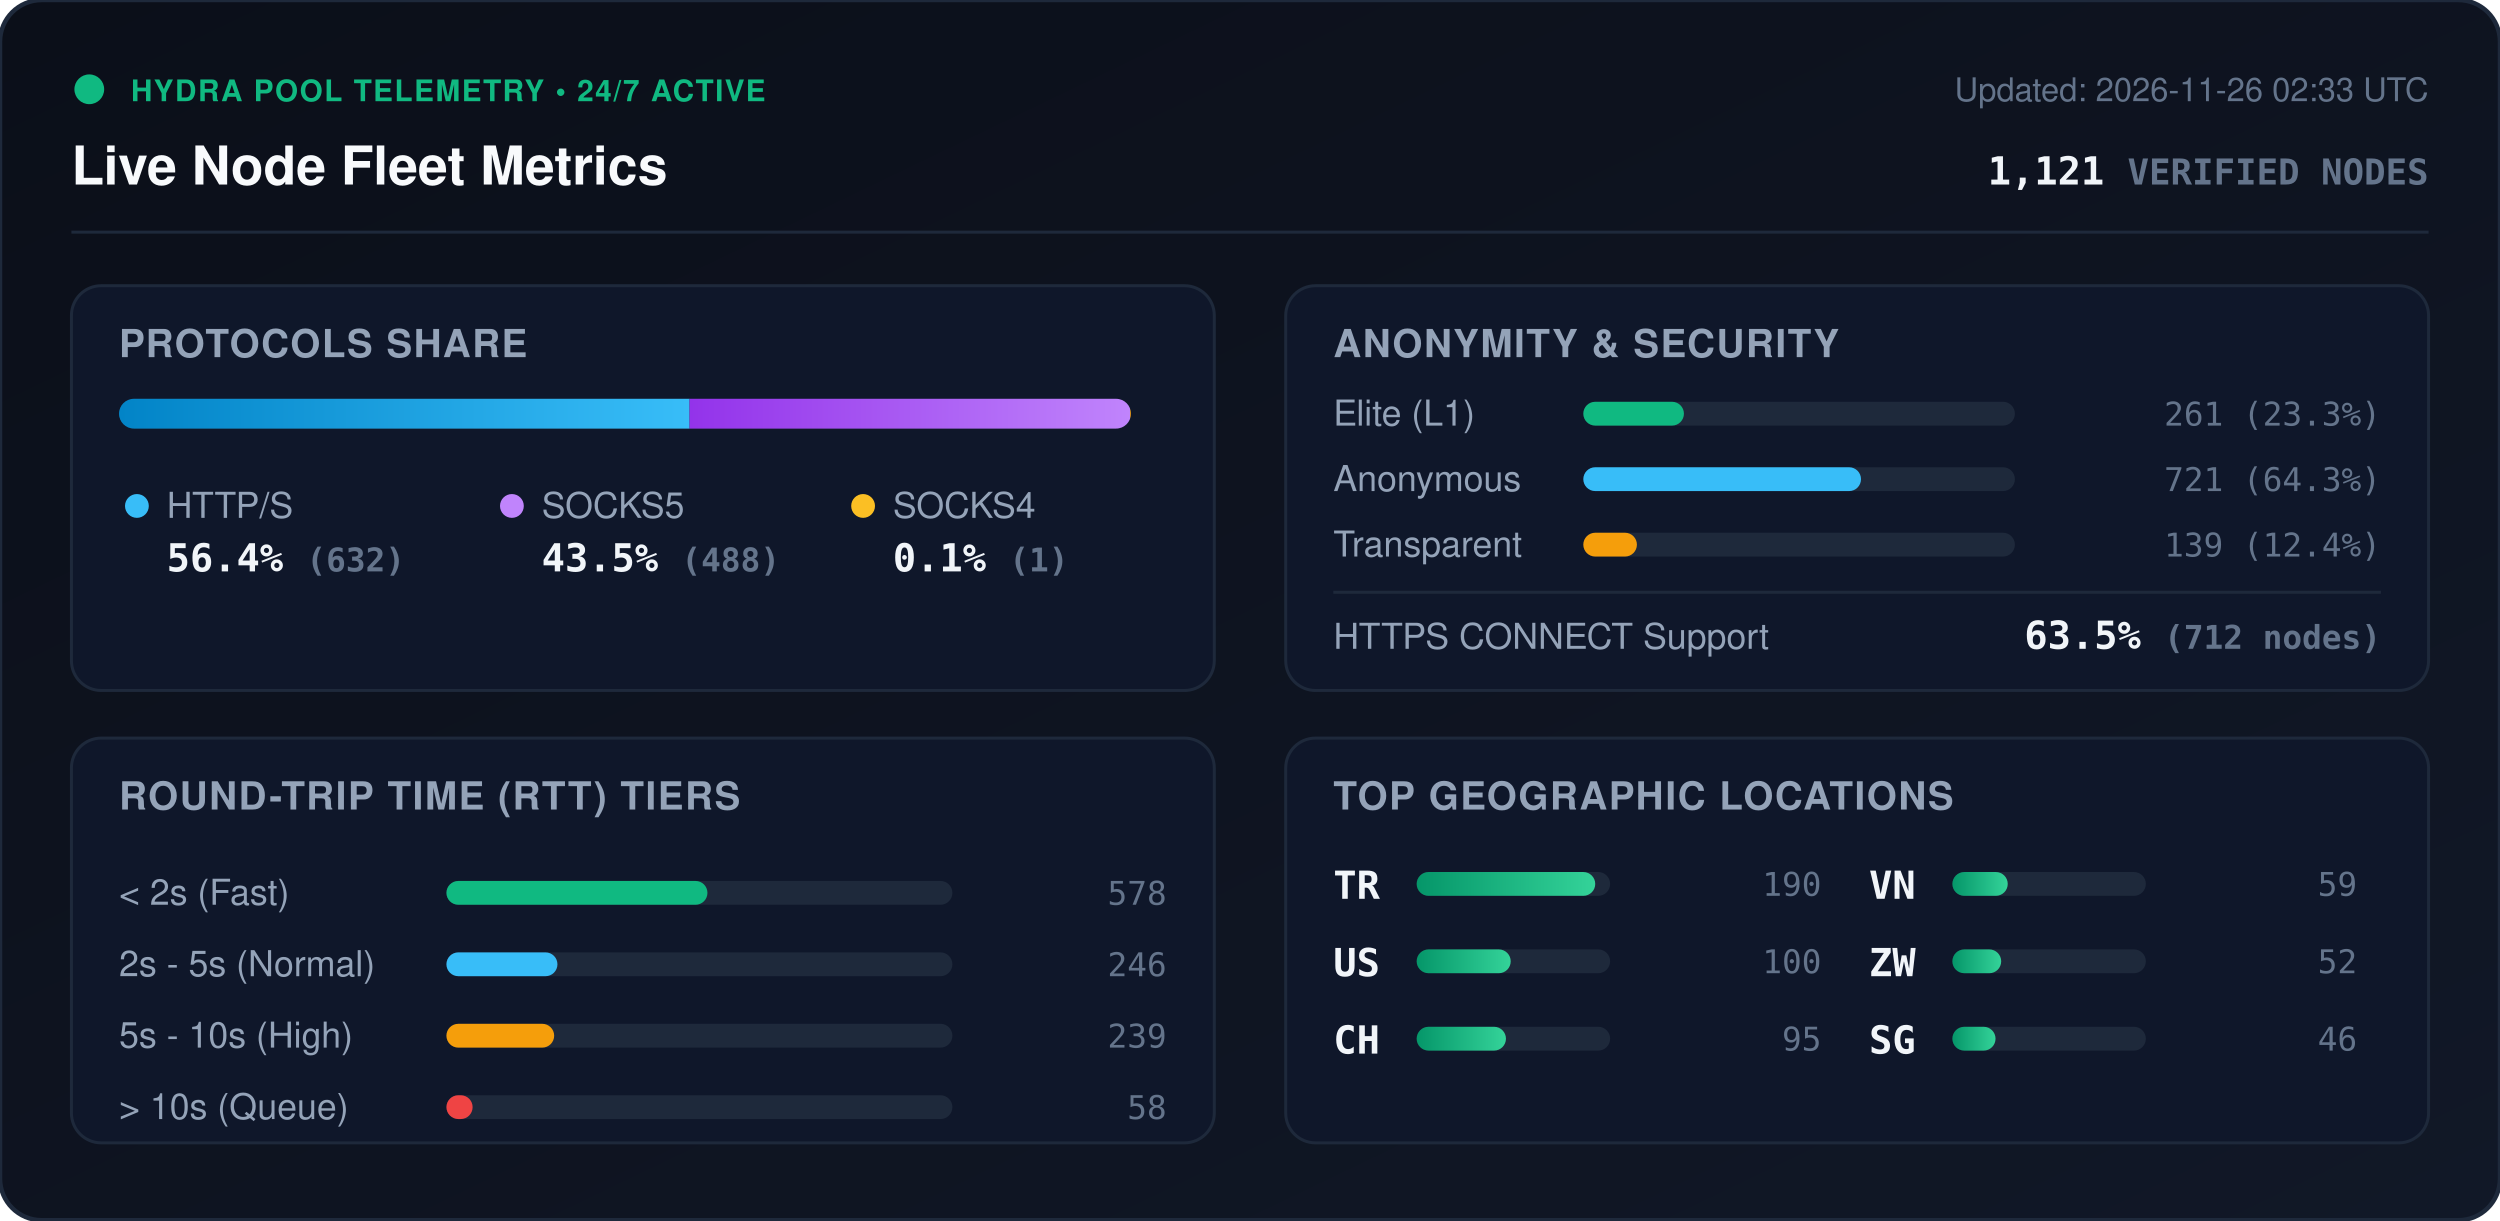
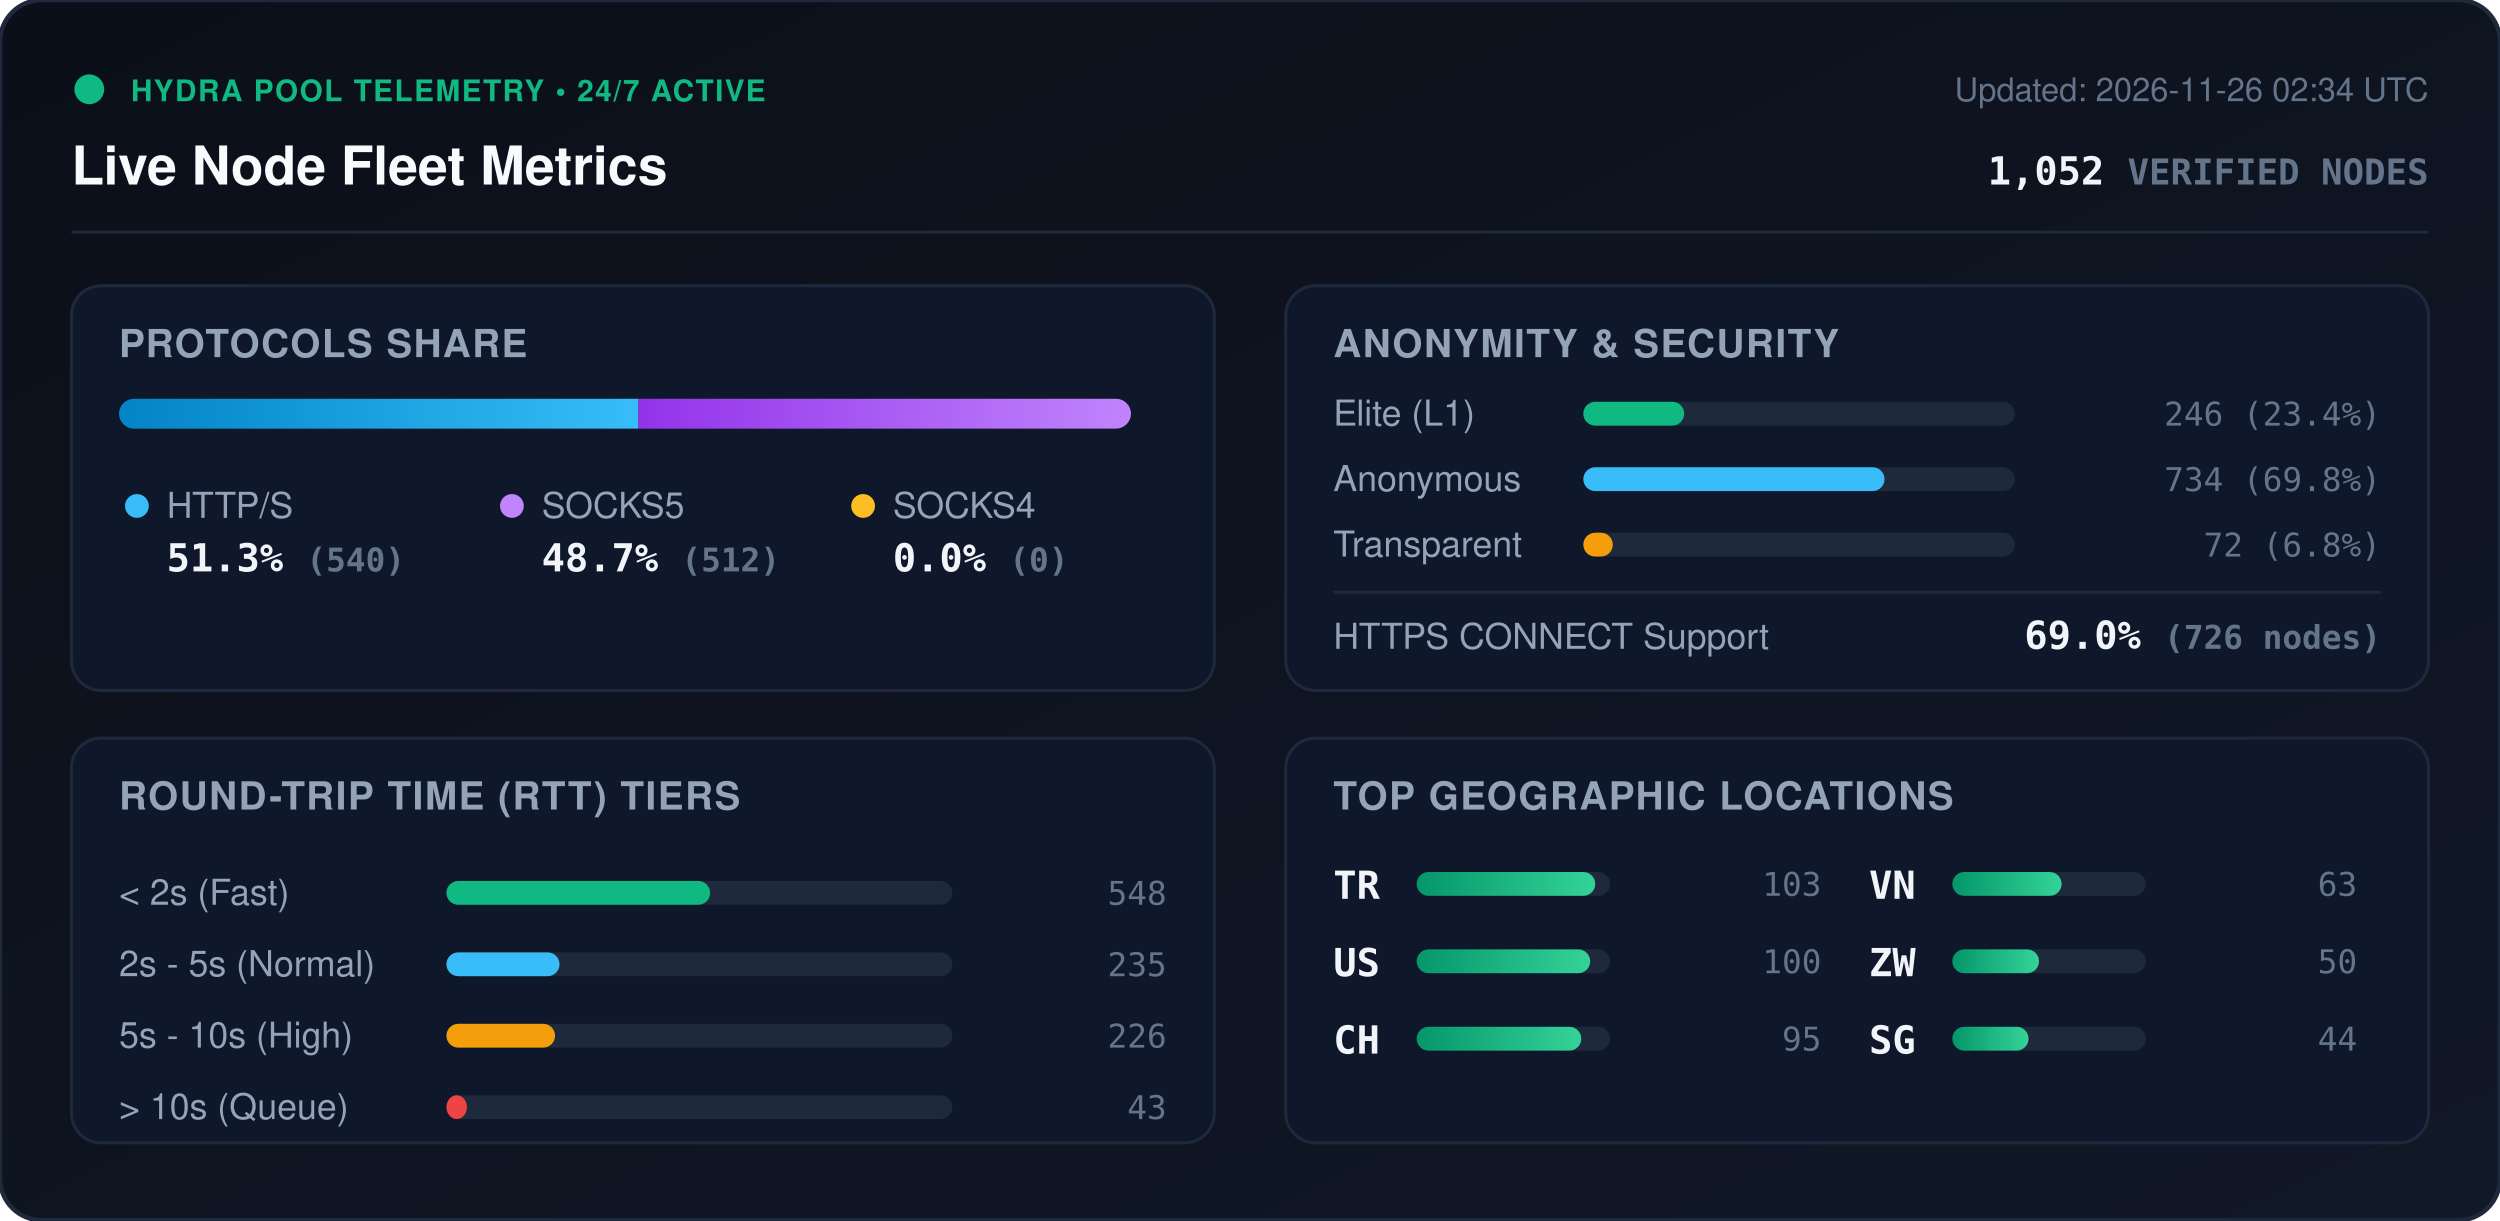
<svg xmlns="http://www.w3.org/2000/svg" viewBox="0 0 840 410" width="840" height="410" style="max-width: 100%; height: auto;">
  <defs>
    <linearGradient id="bg" x1="0%" y1="0%" x2="100%" y2="100%">
      <stop offset="0%" stop-color="#0b0f19" />
      <stop offset="100%" stop-color="#111827" />
    </linearGradient>
    <linearGradient id="bar-http" x1="0%" y1="0%" x2="100%" y2="0%">
      <stop offset="0%" stop-color="#0284c7" />
      <stop offset="100%" stop-color="#38bdf8" />
    </linearGradient>
    <linearGradient id="bar-socks5" x1="0%" y1="0%" x2="100%" y2="0%">
      <stop offset="0%" stop-color="#9333ea" />
      <stop offset="100%" stop-color="#c084fc" />
    </linearGradient>
    <linearGradient id="bar-socks4" x1="0%" y1="0%" x2="100%" y2="0%">
      <stop offset="0%" stop-color="#d97706" />
      <stop offset="100%" stop-color="#fbbf24" />
    </linearGradient>
    <linearGradient id="bar-green" x1="0%" y1="0%" x2="100%" y2="0%">
      <stop offset="0%" stop-color="#059669" />
      <stop offset="100%" stop-color="#34d399" />
    </linearGradient>
    <clipPath id="prog-track-clip">
      <rect width="340.0" height="10" rx="5" />
    </clipPath>
    <style>
      .title { font: 700 18px -apple-system, BlinkMacSystemFont, 'Segoe UI', Helvetica, Arial, sans-serif; fill: #f8fafc; }
      .sub { font: 500 11px -apple-system, BlinkMacSystemFont, 'Segoe UI', Helvetica, Arial, sans-serif; fill: #64748b; }
      .section-hdr { font: 600 13px -apple-system, BlinkMacSystemFont, 'Segoe UI', Helvetica, Arial, sans-serif; fill: #94a3b8; letter-spacing: 0.5px; }
      .metric-val { font: 700 13px -apple-system, BlinkMacSystemFont, 'Segoe UI', Helvetica, Arial, sans-serif; fill: #f1f5f9; }
      .metric-lbl { font: 500 12px -apple-system, BlinkMacSystemFont, 'Segoe UI', Helvetica, Arial, sans-serif; fill: #94a3b8; }
      .badge-txt { font: 700 10px -apple-system, BlinkMacSystemFont, 'Segoe UI', Helvetica, Arial, sans-serif; fill: #10b981; letter-spacing: 0.5px; }
      .mono { font-family: ui-monospace, SFMono-Regular, Menlo, Monaco, Consolas, monospace; }
      .pulse { animation: beacon 2s infinite ease-in-out; }
      @keyframes beacon { 0%, 100% { opacity: 1; } 50% { opacity: 0.35; } }
    </style>
  </defs>
  <rect width="840" height="410" rx="14" fill="url(#bg)" stroke="#1e293b" stroke-width="1.5" />
  <g transform="translate(24, 24)">
    <circle cx="6" cy="6" r="5" fill="#10b981" class="pulse" />
    <text x="20" y="10" class="badge-txt">HYDRA POOL TELEMETRY • 24/7 ACTIVE</text>
    <text x="0" y="38" class="title">Live Node Fleet Metrics</text>
-     <text x="792" y="10" text-anchor="end" class="sub">Updated: 2026-11-26 02:33 UTC</text>
-     <text x="792" y="38" text-anchor="end" class="metric-val mono" fill="#38bdf8">1,121 <tspan font-size="12" fill="#64748b">VERIFIED NODES</tspan>
+     <text x="792" y="10" text-anchor="end" class="sub">Updated: 2026-11-26 02:34 UTC</text>
+     <text x="792" y="38" text-anchor="end" class="metric-val mono" fill="#38bdf8">1,052 <tspan font-size="12" fill="#64748b">VERIFIED NODES</tspan>
    </text>
  </g>
  <line x1="24" y1="78" x2="816" y2="78" stroke="#1e293b" stroke-width="1" />
  <g transform="translate(24, 96)">
    <rect width="384" height="136" rx="10" fill="#0f172a" stroke="#1e293b" />
    <text x="16" y="24" class="section-hdr">PROTOCOLS SHARE</text>
    <g transform="translate(16, 38)">
      <rect width="340.0" height="10" rx="5" fill="#1e293b" />
      <g clip-path="url(#prog-track-clip)">
-         <rect x="0" width="191.7" height="10" fill="url(#bar-http)" />
-         <rect x="191.7" width="148.0" height="10" fill="url(#bar-socks5)" />
-         <rect x="339.7" width="0.3" height="10" fill="url(#bar-socks4)" />
+         <rect x="0" width="174.5" height="10" fill="url(#bar-http)" />
+         <rect x="174.5" width="165.5" height="10" fill="url(#bar-socks5)" />
+         <rect x="340.0" width="0.0" height="10" fill="url(#bar-socks4)" />
      </g>
    </g>
    <g transform="translate(16, 68)">
      <circle cx="6" cy="6" r="4" fill="#38bdf8" />
      <text x="16" y="10" class="metric-lbl">HTTP/S</text>
-       <text x="16" y="28" class="metric-val mono">56.4% <tspan font-size="11" fill="#64748b">(632)</tspan>
+       <text x="16" y="28" class="metric-val mono">51.3% <tspan font-size="11" fill="#64748b">(540)</tspan>
      </text>
      <circle cx="132" cy="6" r="4" fill="#c084fc" />
      <text x="142" y="10" class="metric-lbl">SOCKS5</text>
-       <text x="142" y="28" class="metric-val mono">43.5% <tspan font-size="11" fill="#64748b">(488)</tspan>
+       <text x="142" y="28" class="metric-val mono">48.7% <tspan font-size="11" fill="#64748b">(512)</tspan>
      </text>
      <circle cx="250" cy="6" r="4" fill="#fbbf24" />
      <text x="260" y="10" class="metric-lbl">SOCKS4</text>
-       <text x="260" y="28" class="metric-val mono">0.1% <tspan font-size="11" fill="#64748b">(1)</tspan>
+       <text x="260" y="28" class="metric-val mono">0.0% <tspan font-size="11" fill="#64748b">(0)</tspan>
      </text>
    </g>
  </g>
  <g transform="translate(432, 96)">
    <rect width="384" height="136" rx="10" fill="#0f172a" stroke="#1e293b" />
    <text x="16" y="24" class="section-hdr">ANONYMITY &amp; SECURITY</text>
    <text x="16" y="47" class="metric-lbl">Elite (L1)</text>
    <rect x="100" y="39" width="145.0" height="8" rx="4" fill="#1e293b" />
-     <rect x="100" y="39" width="33.8" height="8" rx="4" fill="#10b981" />
-     <text x="368" y="47" text-anchor="end" class="mono sub" fill="#e2e8f0">261 (23.3%)</text>
+     <rect x="100" y="39" width="33.9" height="8" rx="4" fill="#10b981" />
+     <text x="368" y="47" text-anchor="end" class="mono sub" fill="#e2e8f0">246 (23.4%)</text>
    <text x="16" y="69" class="metric-lbl">Anonymous</text>
    <rect x="100" y="61" width="145.0" height="8" rx="4" fill="#1e293b" />
-     <rect x="100" y="61" width="93.3" height="8" rx="4" fill="#38bdf8" />
-     <text x="368" y="69" text-anchor="end" class="mono sub" fill="#e2e8f0">721 (64.3%)</text>
+     <rect x="100" y="61" width="101.2" height="8" rx="4" fill="#38bdf8" />
+     <text x="368" y="69" text-anchor="end" class="mono sub" fill="#e2e8f0">734 (69.8%)</text>
    <text x="16" y="91" class="metric-lbl">Transparent</text>
    <rect x="100" y="83" width="145.0" height="8" rx="4" fill="#1e293b" />
-     <rect x="100" y="83" width="18.0" height="8" rx="4" fill="#f59e0b" />
-     <text x="368" y="91" text-anchor="end" class="mono sub" fill="#e2e8f0">139 (12.4%)</text>
+     <rect x="100" y="83" width="9.9" height="8" rx="4" fill="#f59e0b" />
+     <text x="368" y="91" text-anchor="end" class="mono sub" fill="#e2e8f0">72 (6.8%)</text>
    <line x1="16" y1="103" x2="368" y2="103" stroke="#1e293b" stroke-width="1" />
    <text x="16" y="122" class="metric-lbl">HTTPS CONNECT Support</text>
-     <text x="368" y="122" text-anchor="end" class="metric-val mono" fill="#34d399">63.5% <tspan font-size="11" fill="#64748b">(712 nodes)</tspan>
+     <text x="368" y="122" text-anchor="end" class="metric-val mono" fill="#34d399">69.0% <tspan font-size="11" fill="#64748b">(726 nodes)</tspan>
    </text>
  </g>
  <g transform="translate(24, 248)">
    <rect width="384" height="136" rx="10" fill="#0f172a" stroke="#1e293b" />
    <text x="16" y="24" class="section-hdr">ROUND-TRIP TIME (RTT) TIERS</text>
    <g transform="translate(16, 42)">
      <text x="0" y="14" class="metric-lbl">&lt; 2s (Fast)</text>
      <rect x="110" y="6" width="170" height="8" rx="4" fill="#1e293b" />
-       <rect x="110" y="6" width="87.7" height="8" rx="4" fill="#10b981" />
-       <text x="352" y="14" text-anchor="end" class="mono sub">578</text>
+       <rect x="110" y="6" width="88.6" height="8" rx="4" fill="#10b981" />
+       <text x="352" y="14" text-anchor="end" class="mono sub">548</text>
      <text x="0" y="38" class="metric-lbl">2s - 5s (Normal)</text>
      <rect x="110" y="30" width="170" height="8" rx="4" fill="#1e293b" />
-       <rect x="110" y="30" width="37.3" height="8" rx="4" fill="#38bdf8" />
-       <text x="352" y="38" text-anchor="end" class="mono sub">246</text>
+       <rect x="110" y="30" width="38.0" height="8" rx="4" fill="#38bdf8" />
+       <text x="352" y="38" text-anchor="end" class="mono sub">235</text>
      <text x="0" y="62" class="metric-lbl">5s - 10s (High)</text>
      <rect x="110" y="54" width="170" height="8" rx="4" fill="#1e293b" />
-       <rect x="110" y="54" width="36.2" height="8" rx="4" fill="#f59e0b" />
-       <text x="352" y="62" text-anchor="end" class="mono sub">239</text>
+       <rect x="110" y="54" width="36.5" height="8" rx="4" fill="#f59e0b" />
+       <text x="352" y="62" text-anchor="end" class="mono sub">226</text>
      <text x="0" y="86" class="metric-lbl">&gt; 10s (Queue)</text>
      <rect x="110" y="78" width="170" height="8" rx="4" fill="#1e293b" />
-       <rect x="110" y="78" width="8.8" height="8" rx="4" fill="#ef4444" />
-       <text x="352" y="86" text-anchor="end" class="mono sub">58</text>
+       <rect x="110" y="78" width="6.9" height="8" rx="4" fill="#ef4444" />
+       <text x="352" y="86" text-anchor="end" class="mono sub">43</text>
    </g>
  </g>
  <g transform="translate(432, 248)">
    <rect width="384" height="136" rx="10" fill="#0f172a" stroke="#1e293b" />
    <text x="16" y="24" class="section-hdr">TOP GEOGRAPHIC LOCATIONS</text>
    <g transform="translate(16, 42)">
      <g transform="translate(0, 0)">
        <text x="0" y="12" class="mono metric-val" font-size="12">TR</text>
        <rect x="28" y="3" width="65" height="8" rx="4" fill="#1e293b" />
        <rect x="28" y="3" width="60.0" height="8" rx="4" fill="url(#bar-green)" />
-         <text x="164" y="11" text-anchor="end" class="mono sub">190</text>
+         <text x="164" y="11" text-anchor="end" class="mono sub">103</text>
      </g>
      <g transform="translate(0, 26)">
        <text x="0" y="12" class="mono metric-val" font-size="12">US</text>
        <rect x="28" y="3" width="65" height="8" rx="4" fill="#1e293b" />
-         <rect x="28" y="3" width="31.6" height="8" rx="4" fill="url(#bar-green)" />
+         <rect x="28" y="3" width="58.3" height="8" rx="4" fill="url(#bar-green)" />
        <text x="164" y="11" text-anchor="end" class="mono sub">100</text>
      </g>
      <g transform="translate(0, 52)">
        <text x="0" y="12" class="mono metric-val" font-size="12">CH</text>
        <rect x="28" y="3" width="65" height="8" rx="4" fill="#1e293b" />
-         <rect x="28" y="3" width="30.0" height="8" rx="4" fill="url(#bar-green)" />
+         <rect x="28" y="3" width="55.3" height="8" rx="4" fill="url(#bar-green)" />
        <text x="164" y="11" text-anchor="end" class="mono sub">95</text>
      </g>
      <g transform="translate(180, 0)">
        <text x="0" y="12" class="mono metric-val" font-size="12">VN</text>
        <rect x="28" y="3" width="65" height="8" rx="4" fill="#1e293b" />
-         <rect x="28" y="3" width="18.6" height="8" rx="4" fill="url(#bar-green)" />
-         <text x="164" y="11" text-anchor="end" class="mono sub">59</text>
+         <rect x="28" y="3" width="36.7" height="8" rx="4" fill="url(#bar-green)" />
+         <text x="164" y="11" text-anchor="end" class="mono sub">63</text>
      </g>
      <g transform="translate(180, 26)">
        <text x="0" y="12" class="mono metric-val" font-size="12">ZW</text>
        <rect x="28" y="3" width="65" height="8" rx="4" fill="#1e293b" />
-         <rect x="28" y="3" width="16.4" height="8" rx="4" fill="url(#bar-green)" />
-         <text x="164" y="11" text-anchor="end" class="mono sub">52</text>
+         <rect x="28" y="3" width="29.1" height="8" rx="4" fill="url(#bar-green)" />
+         <text x="164" y="11" text-anchor="end" class="mono sub">50</text>
      </g>
      <g transform="translate(180, 52)">
        <text x="0" y="12" class="mono metric-val" font-size="12">SG</text>
        <rect x="28" y="3" width="65" height="8" rx="4" fill="#1e293b" />
-         <rect x="28" y="3" width="14.5" height="8" rx="4" fill="url(#bar-green)" />
-         <text x="164" y="11" text-anchor="end" class="mono sub">46</text>
+         <rect x="28" y="3" width="25.6" height="8" rx="4" fill="url(#bar-green)" />
+         <text x="164" y="11" text-anchor="end" class="mono sub">44</text>
      </g>
    </g>
  </g>
</svg>
